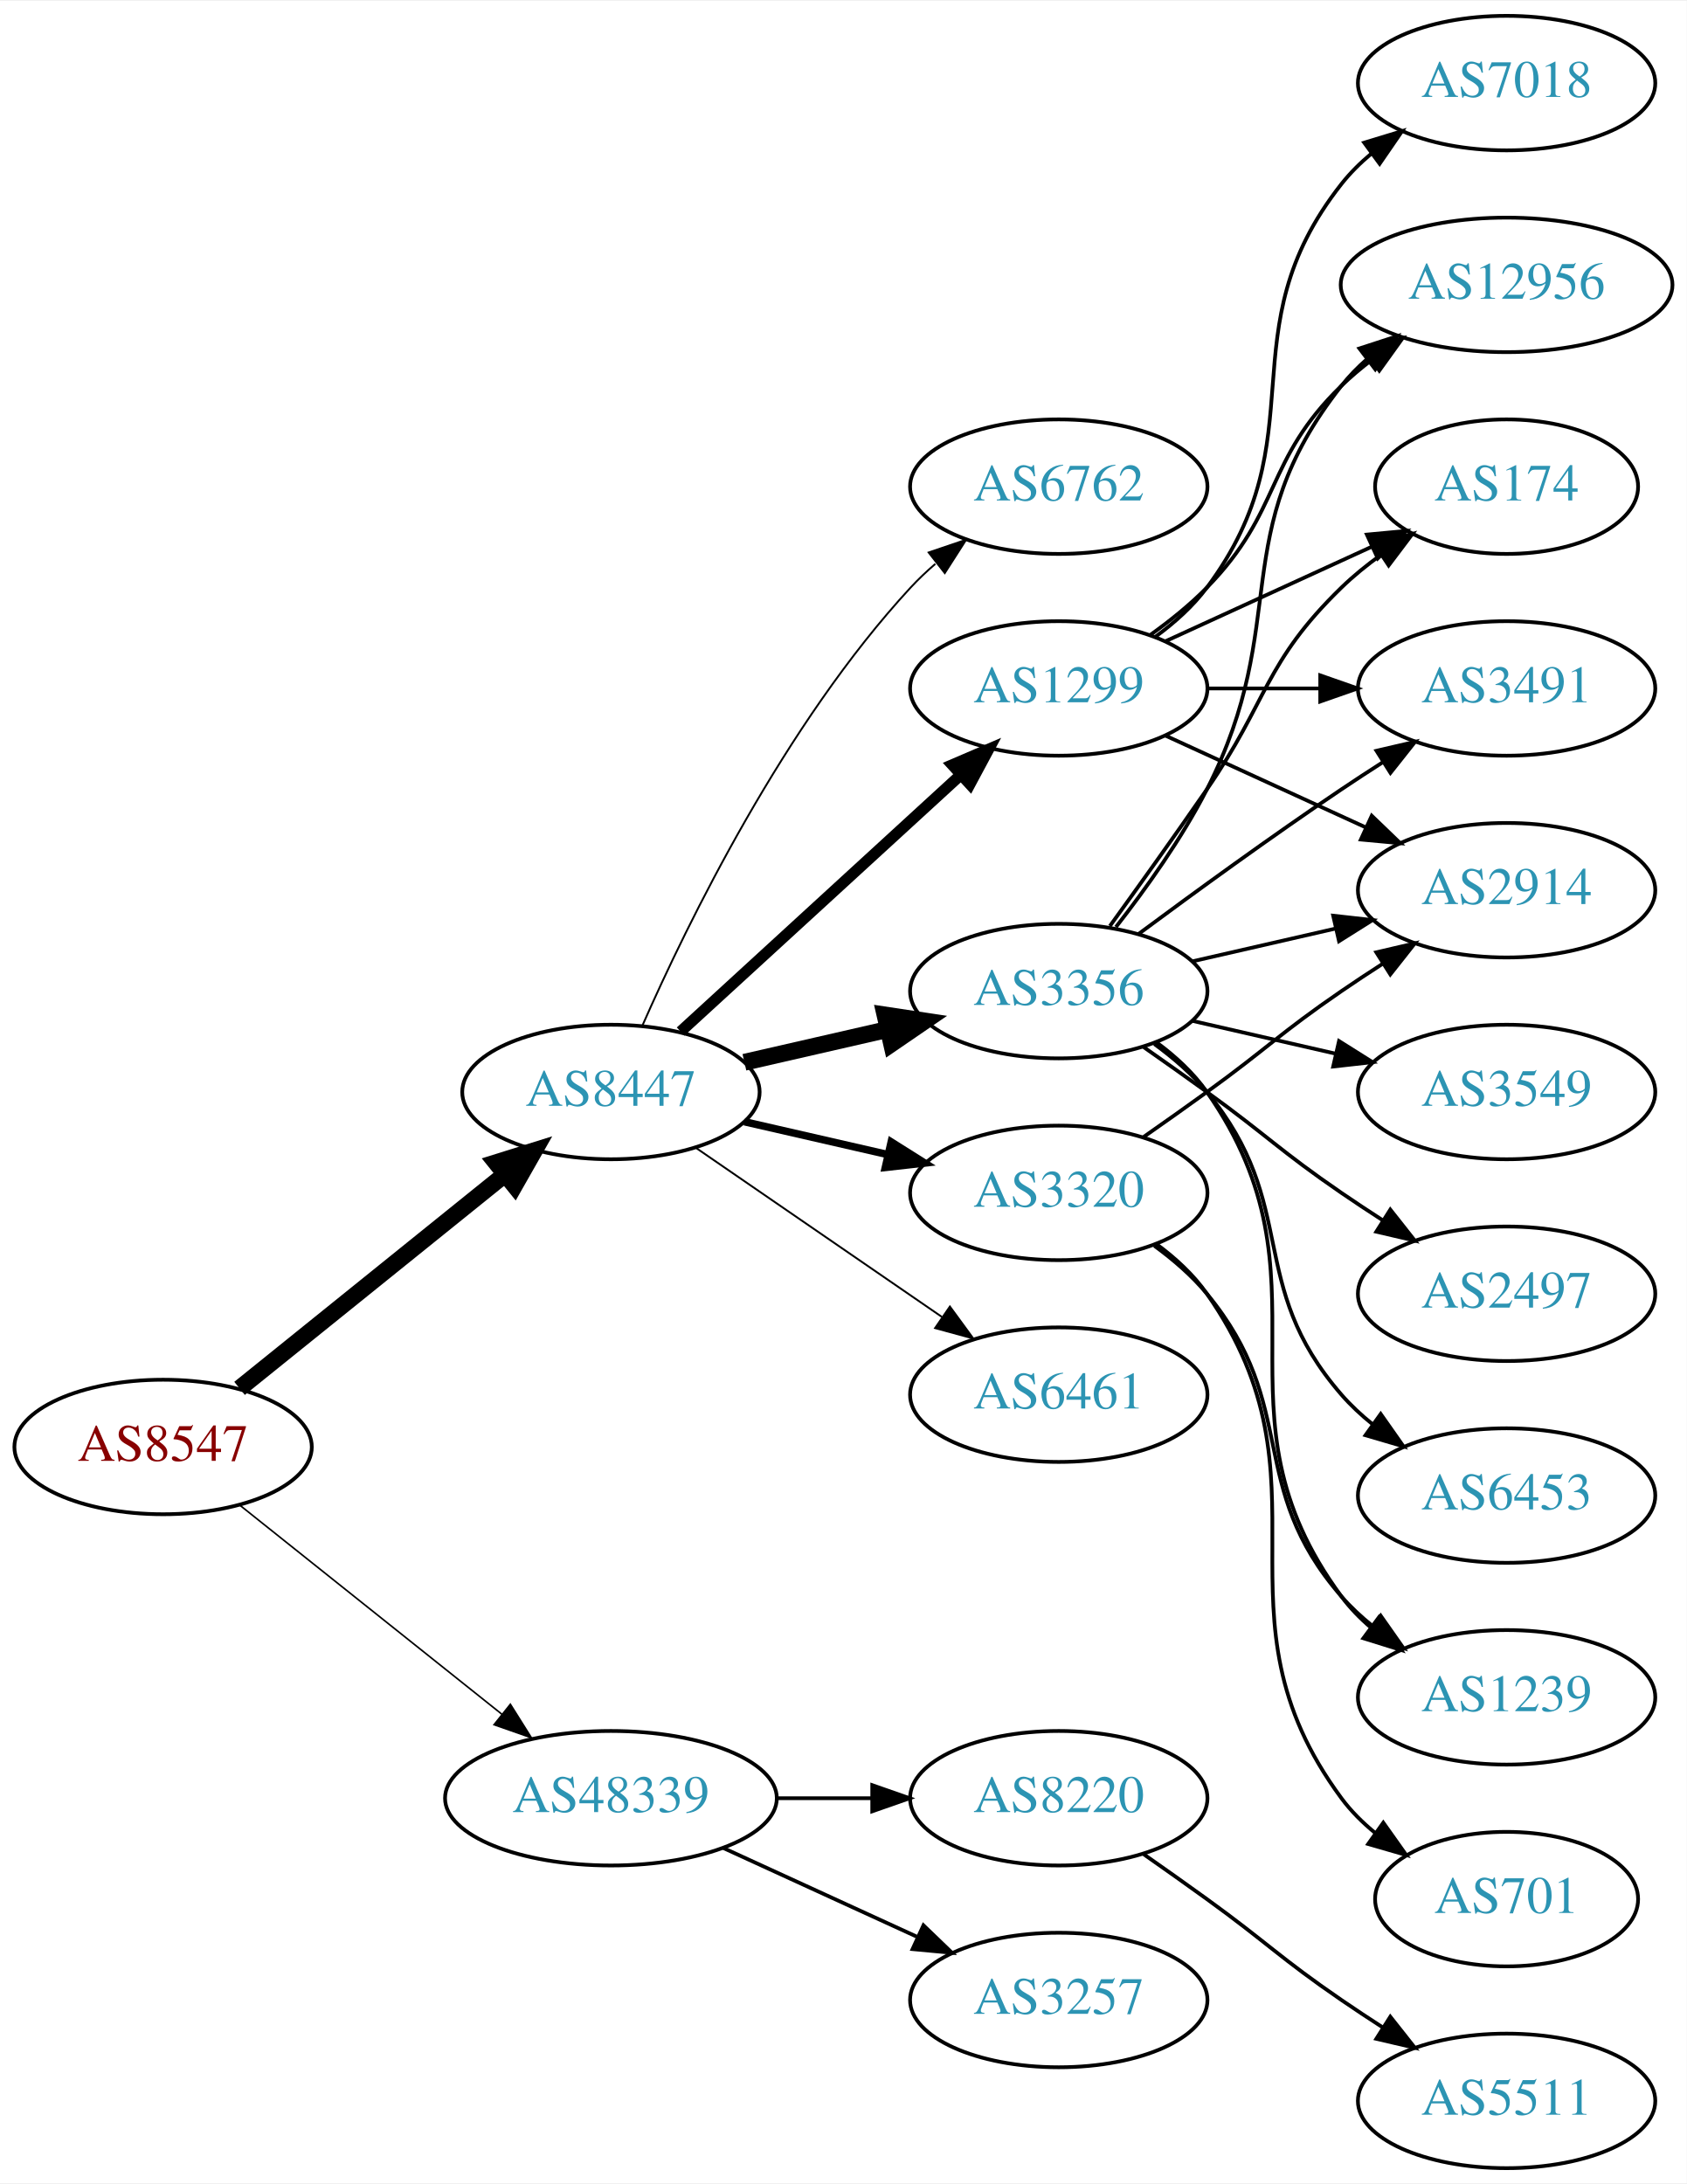
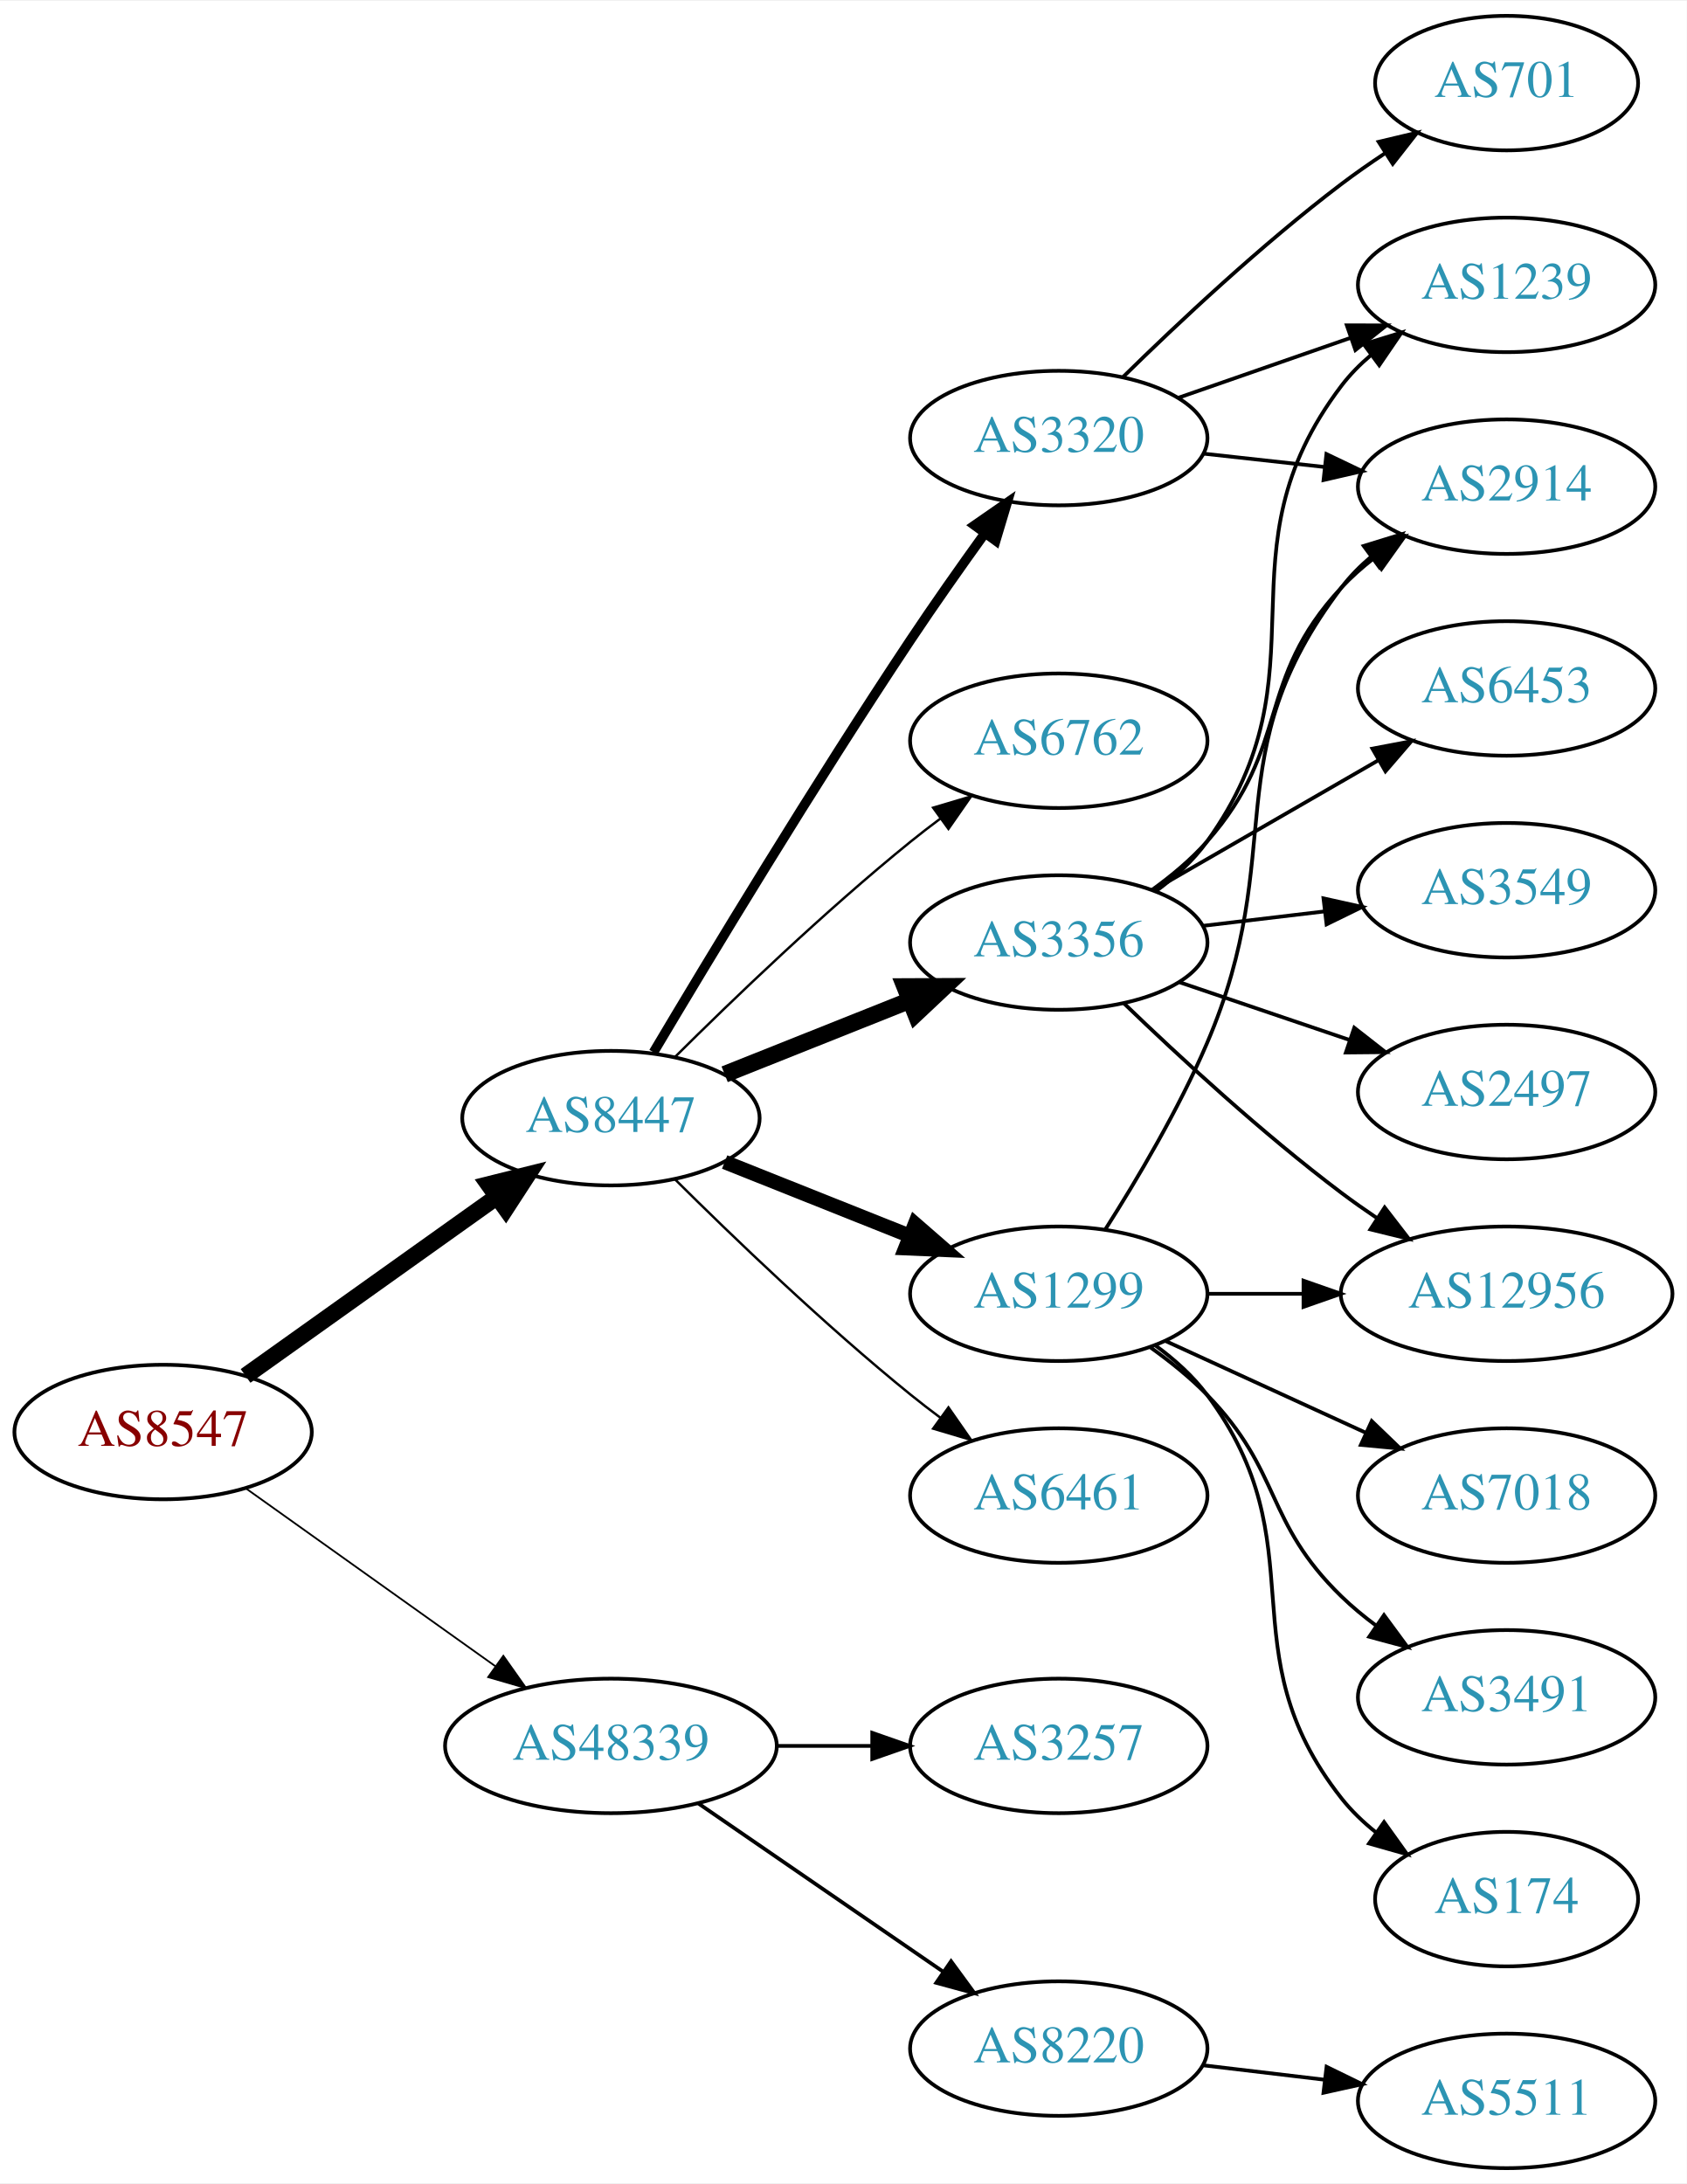
<svg xmlns="http://www.w3.org/2000/svg" xmlns:xlink="http://www.w3.org/1999/xlink" width="451pt" height="584pt" viewBox="0.00 0.00 451.37 584.00">
  <g id="graph0" class="graph" transform="scale(1 1) rotate(0) translate(4 580)">
    <polygon fill="white" stroke="none" points="-4,4 -4,-580 447.37,-580 447.37,4 -4,4" />
    <g id="node1" class="node">
      <g id="a_node1">
        <a xlink:href="/asn/8547" xlink:title="AS8547 ~ Styria IT Solutions GmbH &amp; Co KG [AT]">
-           <ellipse fill="#ffffff" stroke="black" cx="39.647" cy="-193" rx="39.794" ry="18" />
-           <text text-anchor="middle" x="39.647" y="-189.3" font-family="Times,serif" font-size="14.00" fill="#880000">AS8547</text>
+           <ellipse fill="#ffffff" stroke="black" cx="39.647" cy="-197" rx="39.794" ry="18" />
+           <text text-anchor="middle" x="39.647" y="-193.3" font-family="Times,serif" font-size="14.00" fill="#880000">AS8547</text>
        </a>
      </g>
    </g>
    <g id="node2" class="node">
      <g id="a_node2">
        <a xlink:href="/asn/8447" xlink:title="AS8447 ~ A1 Telekom Austria AG [AT]">
-           <ellipse fill="#ffffff" stroke="black" cx="159.489" cy="-288" rx="39.794" ry="18" />
-           <text text-anchor="middle" x="159.489" y="-284.3" font-family="Times,serif" font-size="14.00" fill="#2c94b3">AS8447</text>
+           <ellipse fill="#ffffff" stroke="black" cx="159.489" cy="-281" rx="39.794" ry="18" />
+           <text text-anchor="middle" x="159.489" y="-277.3" font-family="Times,serif" font-size="14.00" fill="#2c94b3">AS8447</text>
        </a>
      </g>
    </g>
    <g id="edge1" class="edge">
-       <path fill="none" stroke="black" stroke-width="4.5" d="M60.106,-208.687C79.467,-224.295 109.348,-248.385 131.101,-265.921" />
-       <polygon fill="black" stroke="black" stroke-width="4.5" points="128.744,-269.079 139.001,-272.289 133.687,-262.948 128.744,-269.079" />
+       <path fill="none" stroke="black" stroke-width="4.5" d="M61.714,-212.018C80.45,-225.373 108.041,-245.04 128.974,-259.961" />
+       <polygon fill="black" stroke="black" stroke-width="4.5" points="126.778,-263.231 137.206,-265.829 131.349,-256.818 126.778,-263.231" />
    </g>
    <g id="node3" class="node">
      <g id="a_node3">
        <a xlink:href="/asn/48339" xlink:title="AS48339 ~ Raiffeisen Rechenzentrum GmbH [AT]">
-           <ellipse fill="#ffffff" stroke="black" cx="159.489" cy="-99" rx="44.393" ry="18" />
-           <text text-anchor="middle" x="159.489" y="-95.3" font-family="Times,serif" font-size="14.00" fill="#2c94b3">AS48339</text>
+           <ellipse fill="#ffffff" stroke="black" cx="159.489" cy="-113" rx="44.393" ry="18" />
+           <text text-anchor="middle" x="159.489" y="-109.3" font-family="Times,serif" font-size="14.00" fill="#2c94b3">AS48339</text>
        </a>
      </g>
    </g>
    <g id="edge2" class="edge">
-       <path fill="none" stroke="black" stroke-width="0.429" d="M60.106,-177.478C79.235,-162.219 108.634,-138.768 130.316,-121.473" />
-       <polygon fill="black" stroke="black" stroke-width="0.429" points="132.575,-124.148 138.21,-115.176 128.21,-118.676 132.575,-124.148" />
+       <path fill="none" stroke="black" stroke-width="0.474" d="M61.714,-181.982C80.334,-168.71 107.699,-149.204 128.583,-134.317" />
+       <polygon fill="black" stroke="black" stroke-width="0.474" points="130.695,-137.11 136.806,-128.456 126.632,-131.41 130.695,-137.11" />
    </g>
    <g id="node4" class="node">
      <g id="a_node4">
-         <a xlink:href="/asn/1299" xlink:title="AS1299 ~ Telia Carrier [EU]">
-           <ellipse fill="#ffffff" stroke="black" cx="279.332" cy="-396" rx="39.794" ry="18" />
-           <text text-anchor="middle" x="279.332" y="-392.3" font-family="Times,serif" font-size="14.00" fill="#2c94b3">AS1299</text>
+         <a xlink:href="/asn/3320" xlink:title="AS3320 ~ DTAG [DE]">
+           <ellipse fill="#ffffff" stroke="black" cx="279.332" cy="-463" rx="39.794" ry="18" />
+           <text text-anchor="middle" x="279.332" y="-459.3" font-family="Times,serif" font-size="14.00" fill="#2c94b3">AS3320</text>
        </a>
      </g>
    </g>
    <g id="edge3" class="edge">
-       <path fill="none" stroke="black" stroke-width="3" d="M178.131,-304.169C198.004,-322.382 230.466,-352.133 253.035,-372.817" />
-       <polygon fill="black" stroke="black" stroke-width="3" points="250.832,-375.545 260.569,-379.721 255.561,-370.384 250.832,-375.545" />
+       <path fill="none" stroke="black" stroke-width="2.571" d="M170.883,-298.626C185.683,-323.527 213.898,-370.288 239.685,-409 245.981,-418.452 253.155,-428.627 259.598,-437.567" />
+       <polygon fill="black" stroke="black" stroke-width="2.571" points="256.793,-439.661 265.499,-445.698 262.458,-435.549 256.793,-439.661" />
    </g>
    <g id="node5" class="node">
      <g id="a_node5">
-         <a xlink:href="/asn/3356" xlink:title="AS3356 ~ Level 3 Parent, LLC [US]">
-           <ellipse fill="#ffffff" stroke="black" cx="279.332" cy="-315" rx="39.794" ry="18" />
-           <text text-anchor="middle" x="279.332" y="-311.3" font-family="Times,serif" font-size="14.00" fill="#2c94b3">AS3356</text>
+         <a xlink:href="/asn/6762" xlink:title="AS6762 ~ TELECOM ITALIA SPARKLE S.p.A. [IT]">
+           <ellipse fill="#ffffff" stroke="black" cx="279.332" cy="-382" rx="39.794" ry="18" />
+           <text text-anchor="middle" x="279.332" y="-378.3" font-family="Times,serif" font-size="14.00" fill="#2c94b3">AS6762</text>
        </a>
      </g>
    </g>
    <g id="edge4" class="edge">
-       <path fill="none" stroke="black" stroke-width="4.5" d="M195.208,-295.955C207.208,-298.704 220.829,-301.825 233.522,-304.733" />
-       <polygon fill="black" stroke="black" stroke-width="4.5" points="232.826,-308.613 243.453,-307.009 234.585,-300.937 232.826,-308.613" />
+       <path fill="none" stroke="black" stroke-width="0.643" d="M176.559,-297.3C192.14,-312.788 216.725,-336.408 239.685,-355 242.229,-357.06 244.922,-359.136 247.655,-361.172" />
+       <polygon fill="black" stroke="black" stroke-width="0.643" points="245.709,-364.084 255.864,-367.105 249.81,-358.411 245.709,-364.084" />
    </g>
    <g id="node6" class="node">
      <g id="a_node6">
-         <a xlink:href="/asn/6461" xlink:title="AS6461 ~ Zayo Bandwidth [US]">
-           <ellipse fill="#ffffff" stroke="black" cx="279.332" cy="-207" rx="39.794" ry="18" />
-           <text text-anchor="middle" x="279.332" y="-203.3" font-family="Times,serif" font-size="14.00" fill="#2c94b3">AS6461</text>
+         <a xlink:href="/asn/3356" xlink:title="AS3356 ~ Level 3 Parent, LLC [US]">
+           <ellipse fill="#ffffff" stroke="black" cx="279.332" cy="-328" rx="39.794" ry="18" />
+           <text text-anchor="middle" x="279.332" y="-324.3" font-family="Times,serif" font-size="14.00" fill="#2c94b3">AS3356</text>
        </a>
      </g>
    </g>
    <g id="edge5" class="edge">
-       <path fill="none" stroke="black" stroke-width="0.5" d="M182.103,-273.143C200.592,-260.435 227.405,-242.005 248.035,-227.825" />
-       <polygon fill="black" stroke="black" stroke-width="0.5" points="250.197,-230.586 256.455,-222.037 246.232,-224.817 250.197,-230.586" />
+       <path fill="none" stroke="black" stroke-width="4.5" d="M189.922,-292.739C204.826,-298.683 223.122,-305.98 239.195,-312.391" />
+       <polygon fill="black" stroke="black" stroke-width="4.5" points="238.119,-316.201 248.866,-316.248 241.036,-308.886 238.119,-316.201" />
    </g>
    <g id="node7" class="node">
      <g id="a_node7">
-         <a xlink:href="/asn/3320" xlink:title="AS3320 ~ DTAG [DE]">
-           <ellipse fill="#ffffff" stroke="black" cx="279.332" cy="-261" rx="39.794" ry="18" />
-           <text text-anchor="middle" x="279.332" y="-257.3" font-family="Times,serif" font-size="14.00" fill="#2c94b3">AS3320</text>
+         <a xlink:href="/asn/1299" xlink:title="AS1299 ~ Telia Carrier [EU]">
+           <ellipse fill="#ffffff" stroke="black" cx="279.332" cy="-234" rx="39.794" ry="18" />
+           <text text-anchor="middle" x="279.332" y="-230.3" font-family="Times,serif" font-size="14.00" fill="#2c94b3">AS1299</text>
        </a>
      </g>
    </g>
    <g id="edge6" class="edge">
-       <path fill="none" stroke="black" stroke-width="2" d="M195.208,-280.045C207.208,-277.296 220.829,-274.175 233.522,-271.267" />
-       <polygon fill="black" stroke="black" stroke-width="2" points="234.488,-274.636 243.453,-268.991 232.924,-267.813 234.488,-274.636" />
+       <path fill="none" stroke="black" stroke-width="3.857" d="M189.922,-269.261C204.826,-263.317 223.122,-256.02 239.195,-249.609" />
+       <polygon fill="black" stroke="black" stroke-width="3.857" points="240.874,-252.708 248.866,-245.752 238.281,-246.206 240.874,-252.708" />
    </g>
    <g id="node8" class="node">
      <g id="a_node8">
-         <a xlink:href="/asn/6762" xlink:title="AS6762 ~ TELECOM ITALIA SPARKLE S.p.A. [IT]">
-           <ellipse fill="#ffffff" stroke="black" cx="279.332" cy="-450" rx="39.794" ry="18" />
-           <text text-anchor="middle" x="279.332" y="-446.3" font-family="Times,serif" font-size="14.00" fill="#2c94b3">AS6762</text>
+         <a xlink:href="/asn/6461" xlink:title="AS6461 ~ Zayo Bandwidth [US]">
+           <ellipse fill="#ffffff" stroke="black" cx="279.332" cy="-180" rx="39.794" ry="18" />
+           <text text-anchor="middle" x="279.332" y="-176.3" font-family="Times,serif" font-size="14.00" fill="#2c94b3">AS6461</text>
        </a>
      </g>
    </g>
    <g id="edge7" class="edge">
-       <path fill="none" stroke="black" stroke-width="0.5" d="M167.905,-305.761C179.973,-333.183 205.944,-386.473 239.685,-423 241.716,-425.198 243.954,-427.319 246.301,-429.34" />
-       <polygon fill="black" stroke="black" stroke-width="0.5" points="244.513,-432.386 254.545,-435.794 248.828,-426.874 244.513,-432.386" />
+       <path fill="none" stroke="black" stroke-width="0.643" d="M176.559,-264.7C192.14,-249.212 216.725,-225.592 239.685,-207 242.229,-204.94 244.922,-202.864 247.655,-200.828" />
+       <polygon fill="black" stroke="black" stroke-width="0.643" points="249.81,-203.589 255.864,-194.895 245.709,-197.916 249.81,-203.589" />
    </g>
    <g id="node19" class="node">
      <g id="a_node19">
        <a xlink:href="/asn/3257" xlink:title="AS3257 ~ GTT [DE]">
-           <ellipse fill="#ffffff" stroke="black" cx="279.332" cy="-45" rx="39.794" ry="18" />
-           <text text-anchor="middle" x="279.332" y="-41.3" font-family="Times,serif" font-size="14.00" fill="#2c94b3">AS3257</text>
-         </a>
-       </g>
-     </g>
-     <g id="edge24" class="edge">
-       <path fill="none" stroke="black" d="M189.619,-85.652C205.23,-78.498 224.628,-69.609 241.3,-61.969" />
-       <polygon fill="black" stroke="black" points="243.119,-64.986 250.752,-57.638 240.203,-58.622 243.119,-64.986" />
+           <ellipse fill="#ffffff" stroke="black" cx="279.332" cy="-113" rx="39.794" ry="18" />
+           <text text-anchor="middle" x="279.332" y="-109.3" font-family="Times,serif" font-size="14.00" fill="#2c94b3">AS3257</text>
+         </a>
+       </g>
+     </g>
+     <g id="edge22" class="edge">
+       <path fill="none" stroke="black" d="M203.7,-113C212.013,-113 220.775,-113 229.258,-113" />
+       <polygon fill="black" stroke="black" points="229.416,-116.5 239.416,-113 229.416,-109.5 229.416,-116.5" />
    </g>
    <g id="node20" class="node">
      <g id="a_node20">
        <a xlink:href="/asn/8220" xlink:title="AS8220 ~ COLT [GB]">
-           <ellipse fill="#ffffff" stroke="black" cx="279.332" cy="-99" rx="39.794" ry="18" />
-           <text text-anchor="middle" x="279.332" y="-95.3" font-family="Times,serif" font-size="14.00" fill="#2c94b3">AS8220</text>
-         </a>
-       </g>
-     </g>
-     <g id="edge25" class="edge">
-       <path fill="none" stroke="black" d="M203.7,-99C212.013,-99 220.775,-99 229.258,-99" />
-       <polygon fill="black" stroke="black" points="229.416,-102.5 239.416,-99 229.416,-95.5 229.416,-102.5" />
-     </g>
-     <g id="node9" class="node">
-       <g id="a_node9">
-         <a xlink:href="/asn/3491" xlink:title="AS3491 ~ PCCW Global, Inc. [US]">
-           <ellipse fill="#ffffff" stroke="black" cx="399.174" cy="-396" rx="39.794" ry="18" />
-           <text text-anchor="middle" x="399.174" y="-392.3" font-family="Times,serif" font-size="14.00" fill="#2c94b3">AS3491</text>
-         </a>
-       </g>
-     </g>
-     <g id="edge8" class="edge">
-       <path fill="none" stroke="black" d="M319.244,-396C328.798,-396 339.147,-396 349.11,-396" />
-       <polygon fill="black" stroke="black" points="349.302,-399.5 359.302,-396 349.302,-392.5 349.302,-399.5" />
-     </g>
-     <g id="node10" class="node">
-       <g id="a_node10">
-         <a xlink:href="/asn/7018" xlink:title="AS7018 ~ AT&amp;T Services, Inc. [US]">
-           <ellipse fill="#ffffff" stroke="black" cx="399.174" cy="-558" rx="39.794" ry="18" />
-           <text text-anchor="middle" x="399.174" y="-554.3" font-family="Times,serif" font-size="14.00" fill="#2c94b3">AS7018</text>
-         </a>
-       </g>
-     </g>
-     <g id="edge9" class="edge">
-       <path fill="none" stroke="black" d="M305.262,-409.882C310.338,-413.611 315.256,-418.016 318.978,-423 349.249,-463.542 323.679,-491.246 354.978,-531 357.303,-533.953 360.047,-536.67 363.006,-539.147" />
-       <polygon fill="black" stroke="black" points="361.065,-542.064 371.203,-545.145 365.199,-536.415 361.065,-542.064" />
-     </g>
-     <g id="node11" class="node">
-       <g id="a_node11">
-         <a xlink:href="/asn/12956" xlink:title="AS12956 ~ TELXIUS [ES]">
-           <ellipse fill="#ffffff" stroke="black" cx="399.174" cy="-504" rx="44.393" ry="18" />
-           <text text-anchor="middle" x="399.174" y="-500.3" font-family="Times,serif" font-size="14.00" fill="#2c94b3">AS12956</text>
-         </a>
-       </g>
-     </g>
-     <g id="edge10" class="edge">
-       <path fill="none" stroke="black" d="M303.926,-410.389C309.182,-414.148 314.513,-418.437 318.978,-423 339.151,-443.617 334.285,-456.906 354.978,-477 357.464,-479.414 360.202,-481.722 363.055,-483.9" />
-       <polygon fill="black" stroke="black" points="361.092,-486.798 371.291,-489.671 365.11,-481.066 361.092,-486.798" />
-     </g>
-     <g id="node12" class="node">
-       <g id="a_node12">
-         <a xlink:href="/asn/174" xlink:title="AS174 ~ Cogent Communications [US]">
-           <ellipse fill="#ffffff" stroke="black" cx="399.174" cy="-450" rx="35.194" ry="18" />
-           <text text-anchor="middle" x="399.174" y="-446.3" font-family="Times,serif" font-size="14.00" fill="#2c94b3">AS174</text>
-         </a>
-       </g>
-     </g>
-     <g id="edge11" class="edge">
-       <path fill="none" stroke="black" d="M307.96,-408.661C324.377,-416.183 345.358,-425.798 362.955,-433.861" />
-       <polygon fill="black" stroke="black" points="361.783,-437.174 372.332,-438.158 364.7,-430.811 361.783,-437.174" />
+           <ellipse fill="#ffffff" stroke="black" cx="279.332" cy="-32" rx="39.794" ry="18" />
+           <text text-anchor="middle" x="279.332" y="-28.3" font-family="Times,serif" font-size="14.00" fill="#2c94b3">AS8220</text>
+         </a>
+       </g>
+     </g>
+     <g id="edge23" class="edge">
+       <path fill="none" stroke="black" d="M182.932,-97.574C201.513,-84.802 228.074,-66.545 248.453,-52.537" />
+       <polygon fill="black" stroke="black" points="250.509,-55.371 256.768,-46.822 246.544,-49.602 250.509,-55.371" />
    </g>
    <g id="node13" class="node">
      <g id="a_node13">
        <a xlink:href="/asn/2914" xlink:title="AS2914 ~ NTT America, Inc. [US]">
-           <ellipse fill="#ffffff" stroke="black" cx="399.174" cy="-342" rx="39.794" ry="18" />
-           <text text-anchor="middle" x="399.174" y="-338.3" font-family="Times,serif" font-size="14.00" fill="#2c94b3">AS2914</text>
-         </a>
-       </g>
-     </g>
-     <g id="edge12" class="edge">
-       <path fill="none" stroke="black" d="M307.96,-383.339C323.917,-376.027 344.188,-366.739 361.471,-358.819" />
-       <polygon fill="black" stroke="black" points="363.085,-361.929 370.718,-354.581 360.169,-355.565 363.085,-361.929" />
-     </g>
-     <g id="edge16" class="edge">
-       <path fill="none" stroke="black" d="M300.662,-330.277C315.524,-341.304 336.269,-356.407 354.978,-369 358.527,-371.389 362.277,-373.839 366.026,-376.242" />
-       <polygon fill="black" stroke="black" points="364.352,-379.325 374.674,-381.712 368.094,-373.409 364.352,-379.325" />
-     </g>
-     <g id="edge13" class="edge">
-       <path fill="none" stroke="black" d="M294.628,-332.14C302.614,-342.353 312.276,-355.853 318.978,-369 341.958,-414.077 323.679,-437.246 354.978,-477 357.002,-479.571 359.344,-481.963 361.868,-484.174" />
-       <polygon fill="black" stroke="black" points="359.782,-486.984 369.858,-490.261 364.025,-481.416 359.782,-486.984" />
-     </g>
-     <g id="edge18" class="edge">
-       <path fill="none" stroke="black" d="M293.011,-332.406C300.626,-342.937 310.459,-356.67 318.978,-369 335.374,-392.731 334.285,-402.906 354.978,-423 358.206,-426.134 361.857,-429.089 365.635,-431.812" />
-       <polygon fill="black" stroke="black" points="363.732,-434.75 373.995,-437.383 367.614,-428.925 363.732,-434.75" />
-     </g>
-     <g id="edge15" class="edge">
-       <path fill="none" stroke="black" d="M315.051,-322.955C327.051,-325.704 340.672,-328.825 353.364,-331.733" />
-       <polygon fill="black" stroke="black" points="352.767,-335.187 363.296,-334.009 354.33,-328.364 352.767,-335.187" />
+           <ellipse fill="#ffffff" stroke="black" cx="399.174" cy="-450" rx="39.794" ry="18" />
+           <text text-anchor="middle" x="399.174" y="-446.3" font-family="Times,serif" font-size="14.00" fill="#2c94b3">AS2914</text>
+         </a>
+       </g>
+     </g>
+     <g id="edge19" class="edge">
+       <path fill="none" stroke="black" d="M317.942,-458.851C328.253,-457.713 339.57,-456.465 350.37,-455.274" />
+       <polygon fill="black" stroke="black" points="350.961,-458.73 360.517,-454.154 350.194,-451.772 350.961,-458.73" />
    </g>
    <g id="node14" class="node">
      <g id="a_node14">
-         <a xlink:href="/asn/2497" xlink:title="AS2497 ~ Internet Initiative Japan Inc. [JP]">
-           <ellipse fill="#ffffff" stroke="black" cx="399.174" cy="-234" rx="39.794" ry="18" />
-           <text text-anchor="middle" x="399.174" y="-230.3" font-family="Times,serif" font-size="14.00" fill="#2c94b3">AS2497</text>
-         </a>
-       </g>
-     </g>
-     <g id="edge14" class="edge">
-       <path fill="none" stroke="black" d="M302.089,-299.991C307.623,-296.121 313.542,-291.936 318.978,-288 335.178,-276.271 338.483,-272.311 354.978,-261 358.506,-258.581 362.244,-256.111 365.985,-253.698" />
-       <polygon fill="black" stroke="black" points="368.057,-256.528 374.626,-248.216 364.307,-250.618 368.057,-256.528" />
-     </g>
-     <g id="node15" class="node">
-       <g id="a_node15">
-         <a xlink:href="/asn/6453" xlink:title="AS6453 ~ TATA COMMUNICATIONS (AMERICA) INC [US]">
-           <ellipse fill="#ffffff" stroke="black" cx="399.174" cy="-180" rx="39.794" ry="18" />
-           <text text-anchor="middle" x="399.174" y="-176.3" font-family="Times,serif" font-size="14.00" fill="#2c94b3">AS6453</text>
-         </a>
-       </g>
-     </g>
-     <g id="edge17" class="edge">
-       <path fill="none" stroke="black" d="M304.912,-300.844C310.007,-297.128 315.02,-292.799 318.978,-288 344.043,-257.606 329.144,-236.742 354.978,-207 357.443,-204.162 360.28,-201.523 363.297,-199.094" />
-       <polygon fill="black" stroke="black" points="365.484,-201.833 371.575,-193.164 361.408,-196.142 365.484,-201.833" />
-     </g>
-     <g id="node16" class="node">
-       <g id="a_node16">
        <a xlink:href="/asn/1239" xlink:title="AS1239 ~ Sprint [US]">
-           <ellipse fill="#ffffff" stroke="black" cx="399.174" cy="-126" rx="39.794" ry="18" />
-           <text text-anchor="middle" x="399.174" y="-122.3" font-family="Times,serif" font-size="14.00" fill="#2c94b3">AS1239</text>
-         </a>
-       </g>
-     </g>
-     <g id="edge19" class="edge">
-       <path fill="none" stroke="black" d="M305.491,-301.284C310.555,-297.545 315.411,-293.096 318.978,-288 354.592,-237.131 318.075,-202.941 354.978,-153 357.212,-149.977 359.894,-147.214 362.815,-144.707" />
-       <polygon fill="black" stroke="black" points="365.01,-147.437 370.959,-138.669 360.841,-141.814 365.01,-147.437" />
-     </g>
-     <g id="node17" class="node">
-       <g id="a_node17">
-         <a xlink:href="/asn/3549" xlink:title="AS3549 ~ Level 3 Parent, LLC [US]">
-           <ellipse fill="#ffffff" stroke="black" cx="399.174" cy="-288" rx="39.794" ry="18" />
-           <text text-anchor="middle" x="399.174" y="-284.3" font-family="Times,serif" font-size="14.00" fill="#2c94b3">AS3549</text>
-         </a>
-       </g>
-     </g>
-     <g id="edge20" class="edge">
-       <path fill="none" stroke="black" d="M315.051,-307.045C327.051,-304.296 340.672,-301.175 353.364,-298.267" />
-       <polygon fill="black" stroke="black" points="354.33,-301.636 363.296,-295.991 352.767,-294.813 354.33,-301.636" />
-     </g>
-     <g id="edge23" class="edge">
-       <path fill="none" stroke="black" d="M302.089,-276.009C307.623,-279.879 313.542,-284.064 318.978,-288 335.178,-299.729 338.483,-303.689 354.978,-315 358.506,-317.419 362.244,-319.889 365.985,-322.302" />
-       <polygon fill="black" stroke="black" points="364.307,-325.382 374.626,-327.784 368.057,-319.472 364.307,-325.382" />
-     </g>
-     <g id="edge22" class="edge">
-       <path fill="none" stroke="black" d="M304.912,-246.844C310.007,-243.128 315.02,-238.799 318.978,-234 344.043,-203.606 329.144,-182.742 354.978,-153 357.443,-150.162 360.28,-147.523 363.297,-145.094" />
-       <polygon fill="black" stroke="black" points="365.484,-147.833 371.575,-139.164 361.408,-142.142 365.484,-147.833" />
+           <ellipse fill="#ffffff" stroke="black" cx="399.174" cy="-504" rx="39.794" ry="18" />
+           <text text-anchor="middle" x="399.174" y="-500.3" font-family="Times,serif" font-size="14.00" fill="#2c94b3">AS1239</text>
+         </a>
+       </g>
+     </g>
+     <g id="edge21" class="edge">
+       <path fill="none" stroke="black" d="M311.293,-473.772C325.39,-478.677 342.266,-484.548 357.38,-489.807" />
+       <polygon fill="black" stroke="black" points="356.415,-493.177 367.01,-493.157 358.715,-486.566 356.415,-493.177" />
    </g>
    <g id="node18" class="node">
      <g id="a_node18">
        <a xlink:href="/asn/701" xlink:title="AS701 ~ UUNET [US]">
+           <ellipse fill="#ffffff" stroke="black" cx="399.174" cy="-558" rx="35.194" ry="18" />
+           <text text-anchor="middle" x="399.174" y="-554.3" font-family="Times,serif" font-size="14.00" fill="#2c94b3">AS701</text>
+         </a>
+       </g>
+     </g>
+     <g id="edge20" class="edge">
+       <path fill="none" stroke="black" d="M296.48,-479.296C311.116,-493.671 333.605,-514.795 354.978,-531 358.645,-533.78 362.605,-536.546 366.589,-539.187" />
+       <polygon fill="black" stroke="black" points="364.933,-542.283 375.241,-544.731 368.709,-536.389 364.933,-542.283" />
+     </g>
+     <g id="node9" class="node">
+       <g id="a_node9">
+         <a xlink:href="/asn/6453" xlink:title="AS6453 ~ TATA COMMUNICATIONS (AMERICA) INC [US]">
+           <ellipse fill="#ffffff" stroke="black" cx="399.174" cy="-396" rx="39.794" ry="18" />
+           <text text-anchor="middle" x="399.174" y="-392.3" font-family="Times,serif" font-size="14.00" fill="#2c94b3">AS6453</text>
+         </a>
+       </g>
+     </g>
+     <g id="edge8" class="edge">
+       <path fill="none" stroke="black" d="M304.463,-341.925C321.902,-351.988 345.676,-365.707 364.914,-376.808" />
+       <polygon fill="black" stroke="black" points="363.259,-379.893 373.67,-381.86 366.758,-373.83 363.259,-379.893" />
+     </g>
+     <g id="node10" class="node">
+       <g id="a_node10">
+         <a xlink:href="/asn/3549" xlink:title="AS3549 ~ Level 3 Parent, LLC [US]">
+           <ellipse fill="#ffffff" stroke="black" cx="399.174" cy="-342" rx="39.794" ry="18" />
+           <text text-anchor="middle" x="399.174" y="-338.3" font-family="Times,serif" font-size="14.00" fill="#2c94b3">AS3549</text>
+         </a>
+       </g>
+     </g>
+     <g id="edge9" class="edge">
+       <path fill="none" stroke="black" d="M317.942,-332.468C328.253,-333.693 339.57,-335.038 350.37,-336.321" />
+       <polygon fill="black" stroke="black" points="350.174,-339.822 360.517,-337.526 351,-332.871 350.174,-339.822" />
+     </g>
+     <g id="node11" class="node">
+       <g id="a_node11">
+         <a xlink:href="/asn/2497" xlink:title="AS2497 ~ Internet Initiative Japan Inc. [JP]">
+           <ellipse fill="#ffffff" stroke="black" cx="399.174" cy="-288" rx="39.794" ry="18" />
+           <text text-anchor="middle" x="399.174" y="-284.3" font-family="Times,serif" font-size="14.00" fill="#2c94b3">AS2497</text>
+         </a>
+       </g>
+     </g>
+     <g id="edge10" class="edge">
+       <path fill="none" stroke="black" d="M311.602,-317.386C325.585,-312.639 342.256,-306.981 357.218,-301.902" />
+       <polygon fill="black" stroke="black" points="358.413,-305.192 366.758,-298.664 356.163,-298.564 358.413,-305.192" />
+     </g>
+     <g id="node12" class="node">
+       <g id="a_node12">
+         <a xlink:href="/asn/12956" xlink:title="AS12956 ~ TELXIUS [ES]">
+           <ellipse fill="#ffffff" stroke="black" cx="399.174" cy="-234" rx="44.393" ry="18" />
+           <text text-anchor="middle" x="399.174" y="-230.3" font-family="Times,serif" font-size="14.00" fill="#2c94b3">AS12956</text>
+         </a>
+       </g>
+     </g>
+     <g id="edge11" class="edge">
+       <path fill="none" stroke="black" d="M296.809,-311.691C311.477,-297.551 333.827,-276.914 354.978,-261 357.981,-258.74 361.178,-256.487 364.421,-254.299" />
+       <polygon fill="black" stroke="black" points="366.542,-257.095 373.013,-248.706 362.723,-251.229 366.542,-257.095" />
+     </g>
+     <g id="edge12" class="edge">
+       <path fill="none" stroke="black" d="M304.268,-342.071C309.51,-345.842 314.75,-350.217 318.978,-355 341.628,-380.62 331.68,-397.968 354.978,-423 357.539,-425.751 360.44,-428.333 363.498,-430.726" />
+       <polygon fill="black" stroke="black" points="361.643,-433.701 371.832,-436.606 365.678,-427.981 361.643,-433.701" />
+     </g>
+     <g id="edge13" class="edge">
+       <path fill="none" stroke="black" d="M305.392,-341.787C310.461,-345.521 315.344,-349.952 318.978,-355 352.008,-400.881 320.785,-431.979 354.978,-477 357.251,-479.993 359.96,-482.737 362.898,-485.231" />
+       <polygon fill="black" stroke="black" points="360.938,-488.135 371.064,-491.251 365.092,-482.5 360.938,-488.135" />
+     </g>
+     <g id="edge18" class="edge">
+       <path fill="none" stroke="black" d="M319.244,-234C327.347,-234 336.022,-234 344.548,-234" />
+       <polygon fill="black" stroke="black" points="344.826,-237.5 354.826,-234 344.826,-230.5 344.826,-237.5" />
+     </g>
+     <g id="edge17" class="edge">
+       <path fill="none" stroke="black" d="M291.85,-251.322C300.239,-264.514 311.411,-283.351 318.978,-301 341.257,-352.959 320.785,-377.979 354.978,-423 357.251,-425.993 359.96,-428.737 362.898,-431.231" />
+       <polygon fill="black" stroke="black" points="360.938,-434.135 371.064,-437.251 365.092,-428.5 360.938,-434.135" />
+     </g>
+     <g id="node15" class="node">
+       <g id="a_node15">
+         <a xlink:href="/asn/7018" xlink:title="AS7018 ~ AT&amp;T Services, Inc. [US]">
+           <ellipse fill="#ffffff" stroke="black" cx="399.174" cy="-180" rx="39.794" ry="18" />
+           <text text-anchor="middle" x="399.174" y="-176.3" font-family="Times,serif" font-size="14.00" fill="#2c94b3">AS7018</text>
+         </a>
+       </g>
+     </g>
+     <g id="edge14" class="edge">
+       <path fill="none" stroke="black" d="M307.96,-221.339C323.917,-214.027 344.188,-204.739 361.471,-196.819" />
+       <polygon fill="black" stroke="black" points="363.085,-199.929 370.718,-192.581 360.169,-193.565 363.085,-199.929" />
+     </g>
+     <g id="node16" class="node">
+       <g id="a_node16">
+         <a xlink:href="/asn/3491" xlink:title="AS3491 ~ PCCW Global, Inc. [US]">
+           <ellipse fill="#ffffff" stroke="black" cx="399.174" cy="-126" rx="39.794" ry="18" />
+           <text text-anchor="middle" x="399.174" y="-122.3" font-family="Times,serif" font-size="14.00" fill="#2c94b3">AS3491</text>
+         </a>
+       </g>
+     </g>
+     <g id="edge15" class="edge">
+       <path fill="none" stroke="black" d="M303.926,-219.611C309.182,-215.852 314.513,-211.563 318.978,-207 339.151,-186.383 334.285,-173.094 354.978,-153 357.823,-150.237 360.997,-147.614 364.297,-145.166" />
+       <polygon fill="black" stroke="black" points="366.363,-147.994 372.645,-139.462 362.414,-142.214 366.363,-147.994" />
+     </g>
+     <g id="node17" class="node">
+       <g id="a_node17">
+         <a xlink:href="/asn/174" xlink:title="AS174 ~ Cogent Communications [US]">
          <ellipse fill="#ffffff" stroke="black" cx="399.174" cy="-72" rx="35.194" ry="18" />
-           <text text-anchor="middle" x="399.174" y="-68.3" font-family="Times,serif" font-size="14.00" fill="#2c94b3">AS701</text>
-         </a>
-       </g>
-     </g>
-     <g id="edge21" class="edge">
-       <path fill="none" stroke="black" d="M305.491,-247.284C310.555,-243.545 315.411,-239.096 318.978,-234 354.592,-183.131 318.075,-148.941 354.978,-99 357.521,-95.559 360.645,-92.455 364.04,-89.682" />
-       <polygon fill="black" stroke="black" points="366.178,-92.456 372.307,-83.814 362.127,-86.748 366.178,-92.456" />
+           <text text-anchor="middle" x="399.174" y="-68.3" font-family="Times,serif" font-size="14.00" fill="#2c94b3">AS174</text>
+         </a>
+       </g>
+     </g>
+     <g id="edge16" class="edge">
+       <path fill="none" stroke="black" d="M305.262,-220.118C310.338,-216.389 315.256,-211.984 318.978,-207 349.249,-166.458 323.679,-138.754 354.978,-99 357.625,-95.639 360.813,-92.584 364.245,-89.839" />
+       <polygon fill="black" stroke="black" points="366.383,-92.614 372.552,-84 362.358,-86.887 366.383,-92.614" />
    </g>
    <g id="node21" class="node">
      <g id="a_node21">
        <a xlink:href="/asn/5511" xlink:title="AS5511 ~ Orange S.A. [FR]">
          <ellipse fill="#ffffff" stroke="black" cx="399.174" cy="-18" rx="39.794" ry="18" />
          <text text-anchor="middle" x="399.174" y="-14.3" font-family="Times,serif" font-size="14.00" fill="#2c94b3">AS5511</text>
        </a>
      </g>
    </g>
-     <g id="edge26" class="edge">
-       <path fill="none" stroke="black" d="M302.089,-83.991C307.623,-80.121 313.542,-75.936 318.978,-72 335.178,-60.271 338.483,-56.31 354.978,-45 358.506,-42.581 362.244,-40.111 365.985,-37.698" />
-       <polygon fill="black" stroke="black" points="368.057,-40.529 374.626,-32.216 364.307,-34.618 368.057,-40.529" />
+     <g id="edge24" class="edge">
+       <path fill="none" stroke="black" d="M317.942,-27.532C328.253,-26.307 339.57,-24.962 350.37,-23.679" />
+       <polygon fill="black" stroke="black" points="351,-27.129 360.517,-22.474 350.174,-20.178 351,-27.129" />
    </g>
  </g>
</svg>
